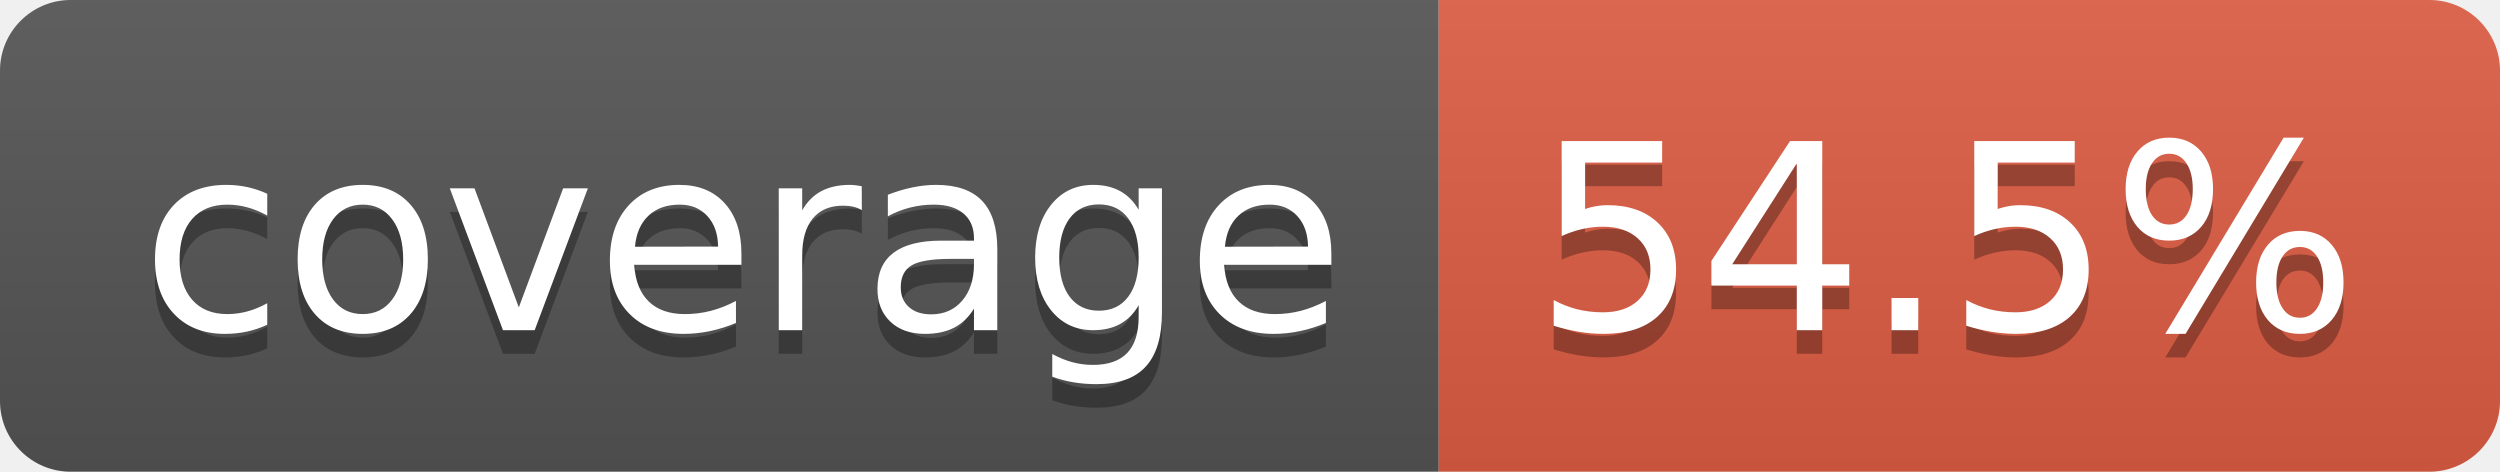
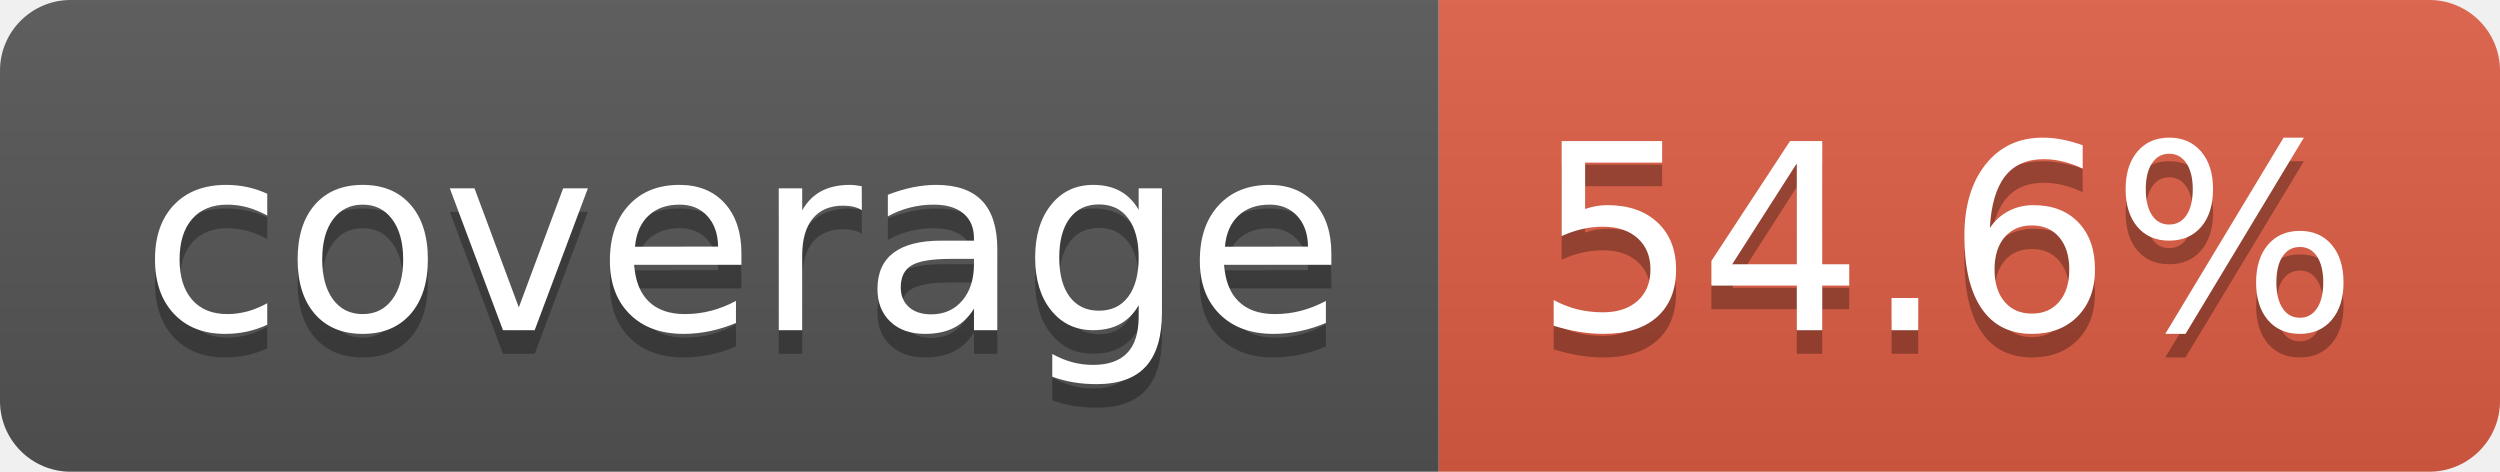
- <svg xmlns="http://www.w3.org/2000/svg" width="106" height="20" role="img" aria-label="coverage: 54.5%">
+ <svg xmlns="http://www.w3.org/2000/svg" width="106" height="20" role="img" aria-label="coverage: 54.6%">
  <linearGradient id="s" x2="0" y2="100%">
    <stop offset="0" stop-color="#bbb" stop-opacity=".1" />
    <stop offset="1" stop-opacity=".1" />
  </linearGradient>
  <clipPath id="r">
    <rect width="106" height="20" rx="3" fill="#fff" />
  </clipPath>
  <g clip-path="url(#r)">
    <rect width="61" height="20" fill="#555" />
    <rect x="61" width="45" height="20" fill="#e05d44" />
    <rect width="106" height="20" fill="url(#s)" />
  </g>
  <g fill="#fff" text-anchor="middle" font-family="Verdana,Geneva,DejaVu Sans,sans-serif" text-rendering="geometricPrecision" font-size="110">
    <text aria-hidden="true" x="315" y="150" fill="#010101" fill-opacity=".3" transform="scale(.1)" textLength="510">coverage</text>
    <text x="315" y="140" transform="scale(.1)" fill="#fff" textLength="510">coverage</text>
-     <text aria-hidden="true" x="825" y="150" fill="#010101" fill-opacity=".3" transform="scale(.1)" textLength="350">54.5%</text>
-     <text x="825" y="140" transform="scale(.1)" fill="#fff" textLength="350">54.5%</text>
+     <text aria-hidden="true" x="825" y="150" fill="#010101" fill-opacity=".3" transform="scale(.1)" textLength="350">54.6%</text>
+     <text x="825" y="140" transform="scale(.1)" fill="#fff" textLength="350">54.6%</text>
  </g>
</svg>
